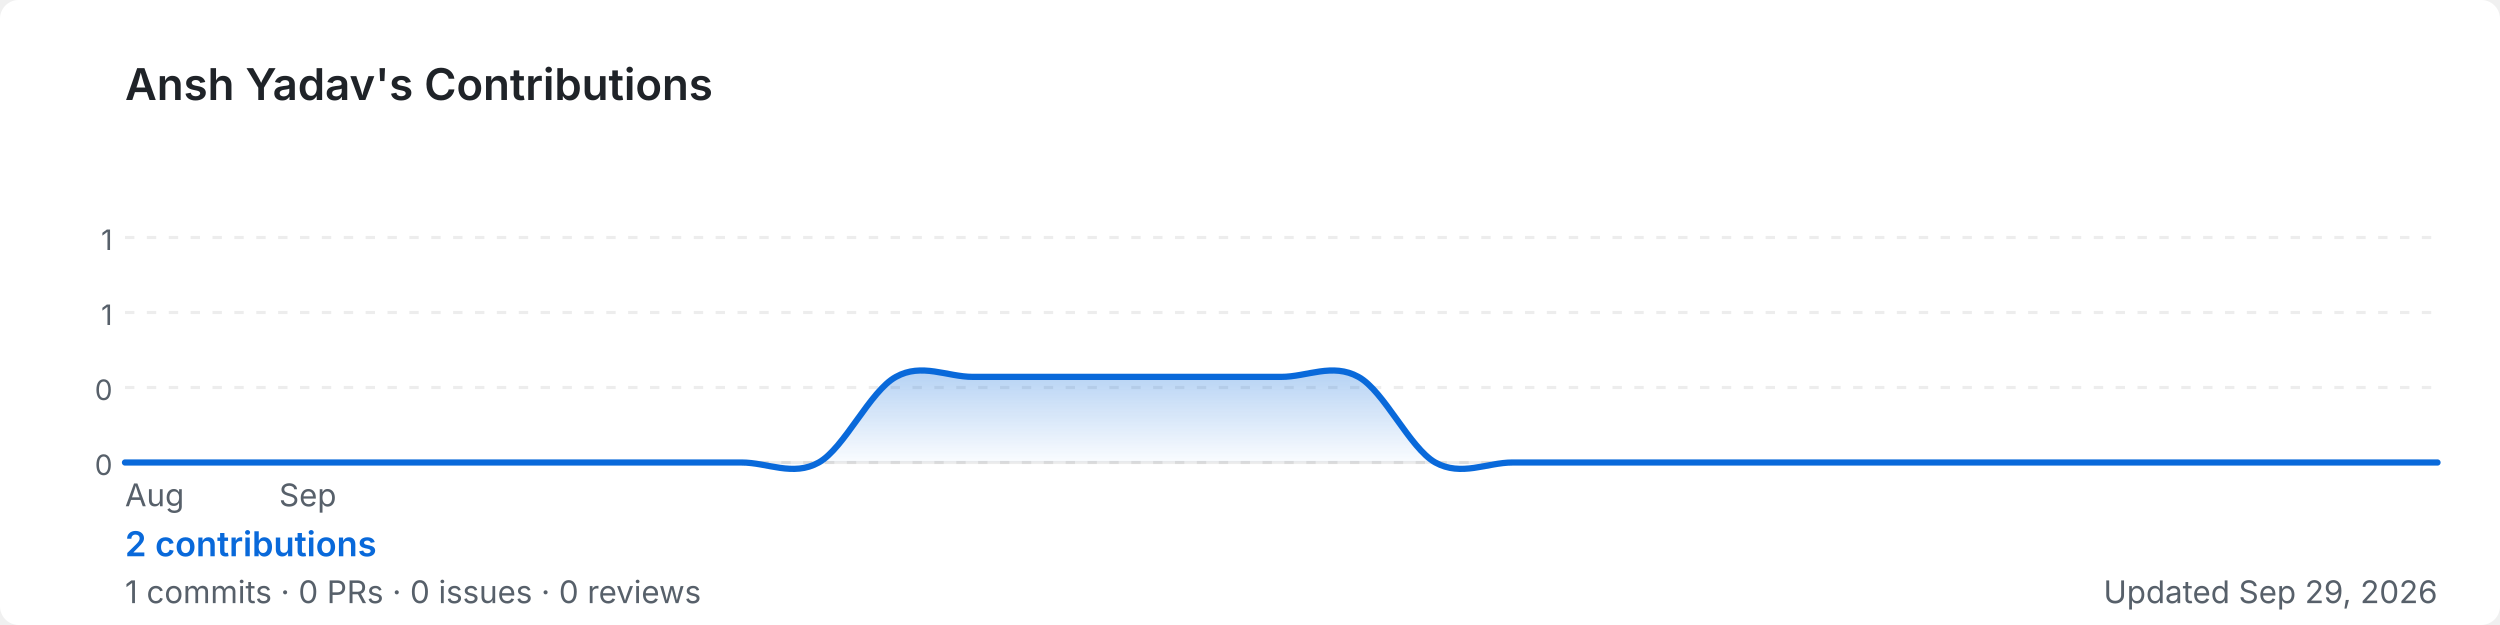
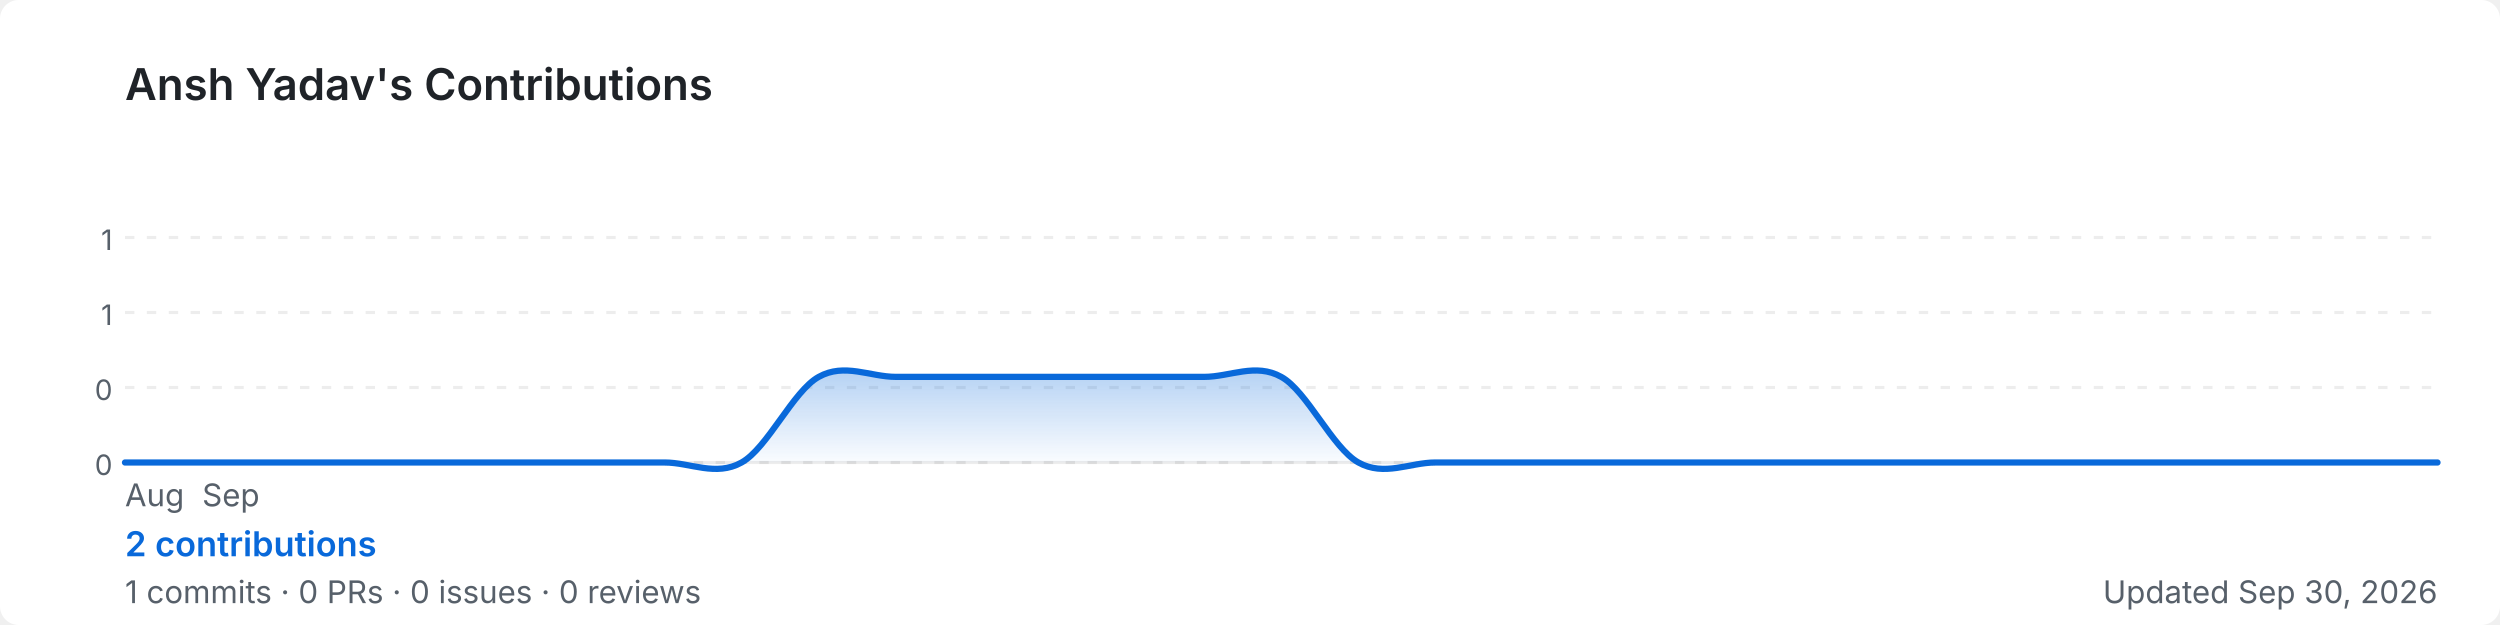
<svg xmlns="http://www.w3.org/2000/svg" width="800" height="200" viewBox="0 0 800 200" role="img" aria-label="Ansh Yadav's GitHub contribution graph">
  <defs>
-     <linearGradient id="area-hdju3" x1="0" y1="0" x2="0" y2="1">
+     <linearGradient id="area-zp932" x1="0" y1="0" x2="0" y2="1">
      <stop offset="0%" stop-color="rgba(9,105,218,0.3)" />
      <stop offset="100%" stop-color="rgba(9,105,218,0)" />
    </linearGradient>
  </defs>
  <rect width="800" height="200" rx="6" fill="#ffffff" />
  <text x="40" y="32" font-size="14" font-weight="600" fill="#1f2328" font-family="-apple-system,BlinkMacSystemFont,'Segoe UI',sans-serif">
    Ansh Yadav's Contributions
  </text>
  <line x1="40" y1="76.0" x2="780" y2="76.0" stroke="rgba(27,31,35,0.08)" stroke-width="1" stroke-dasharray="3,4" />
  <text x="36" y="80.0" font-size="9" fill="#57606a" font-family="-apple-system,BlinkMacSystemFont,'Segoe UI',sans-serif" text-anchor="end">1</text>
  <line x1="40" y1="100.0" x2="780" y2="100.0" stroke="rgba(27,31,35,0.08)" stroke-width="1" stroke-dasharray="3,4" />
  <text x="36" y="104.0" font-size="9" fill="#57606a" font-family="-apple-system,BlinkMacSystemFont,'Segoe UI',sans-serif" text-anchor="end">1</text>
  <line x1="40" y1="124.0" x2="780" y2="124.0" stroke="rgba(27,31,35,0.08)" stroke-width="1" stroke-dasharray="3,4" />
  <text x="36" y="128.0" font-size="9" fill="#57606a" font-family="-apple-system,BlinkMacSystemFont,'Segoe UI',sans-serif" text-anchor="end">0</text>
  <line x1="40" y1="148.0" x2="780" y2="148.0" stroke="rgba(27,31,35,0.08)" stroke-width="1" stroke-dasharray="3,4" />
  <text x="36" y="152.0" font-size="9" fill="#57606a" font-family="-apple-system,BlinkMacSystemFont,'Segoe UI',sans-serif" text-anchor="end">0</text>
  <line x1="40" y1="148" x2="780" y2="148" stroke="rgba(27,31,35,0.08)" stroke-width="1" />
-   <path d="M 40.0,148.0 C 44.1,148.0 56.4,148.0 64.7,148.0 C 72.9,148.0 81.1,148.0 89.3,148.0 C 97.6,148.0 105.8,148.0 114.0,148.0 C 122.2,148.0 130.4,148.0 138.7,148.0 C 146.9,148.0 155.1,148.0 163.3,148.0 C 171.6,148.0 179.8,148.0 188.0,148.0 C 196.2,148.0 204.4,148.0 212.7,148.0 C 220.9,148.0 229.1,148.0 237.3,148.0 C 245.6,148.0 253.8,152.6 262.0,148.0 C 270.2,143.4 278.4,125.1 286.7,120.6 C 294.9,116.0 303.1,120.6 311.3,120.6 C 319.6,120.6 327.8,120.6 336.0,120.6 C 344.2,120.6 352.4,120.6 360.7,120.6 C 368.9,120.6 377.1,120.6 385.3,120.6 C 393.6,120.6 401.8,120.6 410.0,120.6 C 418.2,120.6 426.4,116.0 434.7,120.6 C 442.9,125.1 451.1,143.4 459.3,148.0 C 467.6,152.6 475.8,148.0 484.0,148.0 C 492.2,148.0 500.4,148.0 508.7,148.0 C 516.9,148.0 525.1,148.0 533.3,148.0 C 541.6,148.0 549.8,148.0 558.0,148.0 C 566.2,148.0 574.4,148.0 582.7,148.0 C 590.9,148.0 599.1,148.0 607.3,148.0 C 615.6,148.0 623.8,148.0 632.0,148.0 C 640.2,148.0 648.4,148.0 656.7,148.0 C 664.9,148.0 673.1,148.0 681.3,148.0 C 689.6,148.0 697.8,148.0 706.0,148.0 C 714.2,148.0 722.4,148.0 730.7,148.0 C 738.9,148.0 747.1,148.0 755.3,148.0 C 763.6,148.0 775.9,148.0 780.0,148.0 L 780.0,148 L 40.0,148 Z" fill="url(#area-hdju3)" />
-   <path d="M 40.0,148.0 C 44.1,148.0 56.4,148.0 64.7,148.0 C 72.9,148.0 81.1,148.0 89.3,148.0 C 97.6,148.0 105.8,148.0 114.0,148.0 C 122.2,148.0 130.4,148.0 138.7,148.0 C 146.9,148.0 155.1,148.0 163.3,148.0 C 171.6,148.0 179.8,148.0 188.0,148.0 C 196.2,148.0 204.4,148.0 212.7,148.0 C 220.9,148.0 229.1,148.0 237.3,148.0 C 245.6,148.0 253.8,152.6 262.0,148.0 C 270.2,143.4 278.4,125.1 286.7,120.6 C 294.9,116.0 303.1,120.6 311.3,120.6 C 319.6,120.6 327.8,120.6 336.0,120.6 C 344.2,120.6 352.4,120.6 360.7,120.6 C 368.9,120.6 377.1,120.6 385.3,120.6 C 393.6,120.6 401.8,120.6 410.0,120.6 C 418.2,120.6 426.4,116.0 434.7,120.6 C 442.9,125.1 451.1,143.4 459.3,148.0 C 467.6,152.6 475.8,148.0 484.0,148.0 C 492.2,148.0 500.4,148.0 508.7,148.0 C 516.9,148.0 525.1,148.0 533.3,148.0 C 541.6,148.0 549.8,148.0 558.0,148.0 C 566.2,148.0 574.4,148.0 582.7,148.0 C 590.9,148.0 599.1,148.0 607.3,148.0 C 615.6,148.0 623.8,148.0 632.0,148.0 C 640.2,148.0 648.4,148.0 656.7,148.0 C 664.9,148.0 673.1,148.0 681.3,148.0 C 689.6,148.0 697.8,148.0 706.0,148.0 C 714.2,148.0 722.4,148.0 730.7,148.0 C 738.9,148.0 747.1,148.0 755.3,148.0 C 763.6,148.0 775.9,148.0 780.0,148.0" fill="none" stroke="#0969da" stroke-width="2" stroke-linejoin="round" stroke-linecap="round" />
+   <path d="M 40.0,148.0 C 44.1,148.0 56.4,148.0 64.7,148.0 C 72.9,148.0 81.1,148.0 89.3,148.0 C 97.6,148.0 105.8,148.0 114.0,148.0 C 122.2,148.0 130.4,148.0 138.7,148.0 C 146.9,148.0 155.1,148.0 163.3,148.0 C 171.6,148.0 179.8,148.0 188.0,148.0 C 196.2,148.0 204.4,148.0 212.7,148.0 C 220.9,148.0 229.1,152.6 237.3,148.0 C 245.6,143.4 253.8,125.1 262.0,120.6 C 270.2,116.0 278.4,120.6 286.7,120.6 C 294.9,120.6 303.1,120.6 311.3,120.6 C 319.6,120.6 327.8,120.6 336.0,120.6 C 344.2,120.6 352.4,120.6 360.7,120.6 C 368.9,120.6 377.1,120.6 385.3,120.6 C 393.6,120.6 401.8,116.0 410.0,120.6 C 418.2,125.1 426.4,143.4 434.7,148.0 C 442.9,152.6 451.1,148.0 459.3,148.0 C 467.6,148.0 475.8,148.0 484.0,148.0 C 492.2,148.0 500.4,148.0 508.7,148.0 C 516.9,148.0 525.1,148.0 533.3,148.0 C 541.6,148.0 549.8,148.0 558.0,148.0 C 566.2,148.0 574.4,148.0 582.7,148.0 C 590.9,148.0 599.1,148.0 607.3,148.0 C 615.6,148.0 623.8,148.0 632.0,148.0 C 640.2,148.0 648.4,148.0 656.7,148.0 C 664.9,148.0 673.1,148.0 681.3,148.0 C 689.6,148.0 697.8,148.0 706.0,148.0 C 714.2,148.0 722.4,148.0 730.7,148.0 C 738.9,148.0 747.1,148.0 755.3,148.0 C 763.6,148.0 775.9,148.0 780.0,148.0 L 780.0,148 L 40.0,148 Z" fill="url(#area-zp932)" />
+   <path d="M 40.0,148.0 C 44.1,148.0 56.4,148.0 64.7,148.0 C 72.9,148.0 81.1,148.0 89.3,148.0 C 97.6,148.0 105.8,148.0 114.0,148.0 C 122.2,148.0 130.4,148.0 138.7,148.0 C 146.9,148.0 155.1,148.0 163.3,148.0 C 171.6,148.0 179.8,148.0 188.0,148.0 C 196.2,148.0 204.4,148.0 212.7,148.0 C 220.9,148.0 229.1,152.6 237.3,148.0 C 245.6,143.4 253.8,125.1 262.0,120.6 C 270.2,116.0 278.4,120.6 286.7,120.6 C 294.9,120.6 303.1,120.6 311.3,120.6 C 319.6,120.6 327.8,120.6 336.0,120.6 C 344.2,120.6 352.4,120.6 360.7,120.6 C 368.9,120.6 377.1,120.6 385.3,120.6 C 393.6,120.6 401.8,116.0 410.0,120.6 C 418.2,125.1 426.4,143.4 434.7,148.0 C 442.9,152.6 451.1,148.0 459.3,148.0 C 467.6,148.0 475.8,148.0 484.0,148.0 C 492.2,148.0 500.4,148.0 508.7,148.0 C 516.9,148.0 525.1,148.0 533.3,148.0 C 541.6,148.0 549.8,148.0 558.0,148.0 C 566.2,148.0 574.4,148.0 582.7,148.0 C 590.9,148.0 599.1,148.0 607.3,148.0 C 615.6,148.0 623.8,148.0 632.0,148.0 C 640.2,148.0 648.4,148.0 656.7,148.0 C 664.9,148.0 673.1,148.0 681.3,148.0 C 689.6,148.0 697.8,148.0 706.0,148.0 C 714.2,148.0 722.4,148.0 730.7,148.0 C 738.9,148.0 747.1,148.0 755.3,148.0 C 763.6,148.0 775.9,148.0 780.0,148.0" fill="none" stroke="#0969da" stroke-width="2" stroke-linejoin="round" stroke-linecap="round" />
  <text x="40.0" y="162" font-size="10" fill="#57606a" font-family="-apple-system,BlinkMacSystemFont,'Segoe UI',sans-serif">Aug</text>
-   <text x="89.3" y="162" font-size="10" fill="#57606a" font-family="-apple-system,BlinkMacSystemFont,'Segoe UI',sans-serif">Sep</text>
+   <text x="64.7" y="162" font-size="10" fill="#57606a" font-family="-apple-system,BlinkMacSystemFont,'Segoe UI',sans-serif">Sep</text>
  <text x="40" y="178" font-size="11" font-weight="600" fill="#0969da" font-family="-apple-system,BlinkMacSystemFont,'Segoe UI',sans-serif">
    2 contributions
  </text>
  <text x="40" y="193" font-size="10" fill="#57606a" font-family="-apple-system,BlinkMacSystemFont,'Segoe UI',sans-serif">
    1 commits · 0 PRs · 0 issues · 0 reviews
  </text>
  <text x="780" y="193" font-size="10" fill="#57606a" text-anchor="end" font-family="-apple-system,BlinkMacSystemFont,'Segoe UI',sans-serif">
-     Updated Sep 29, 2026
+     Updated Sep 30, 2026
  </text>
</svg>
